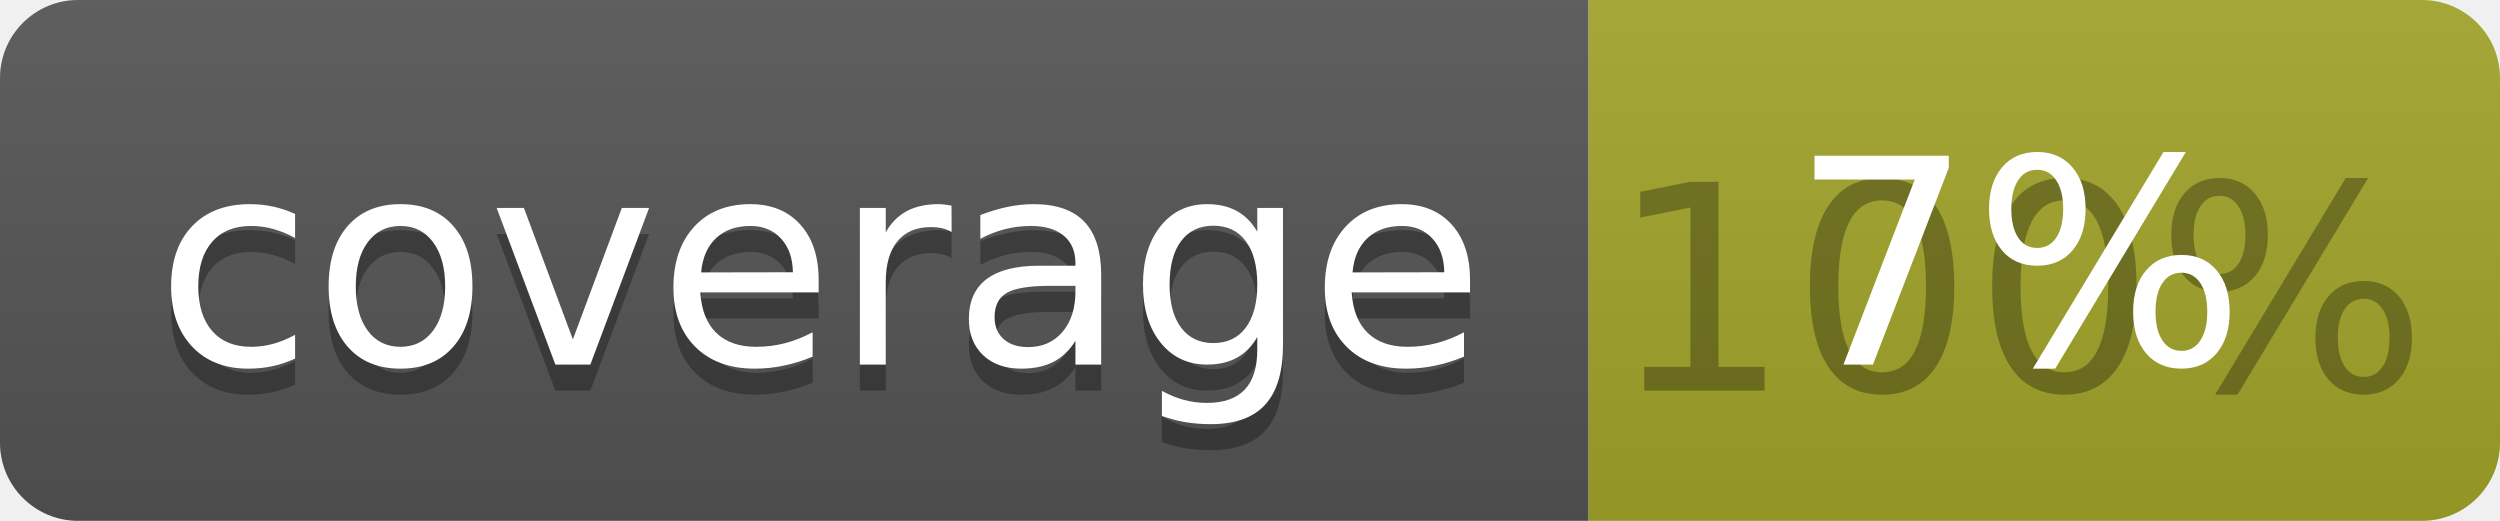
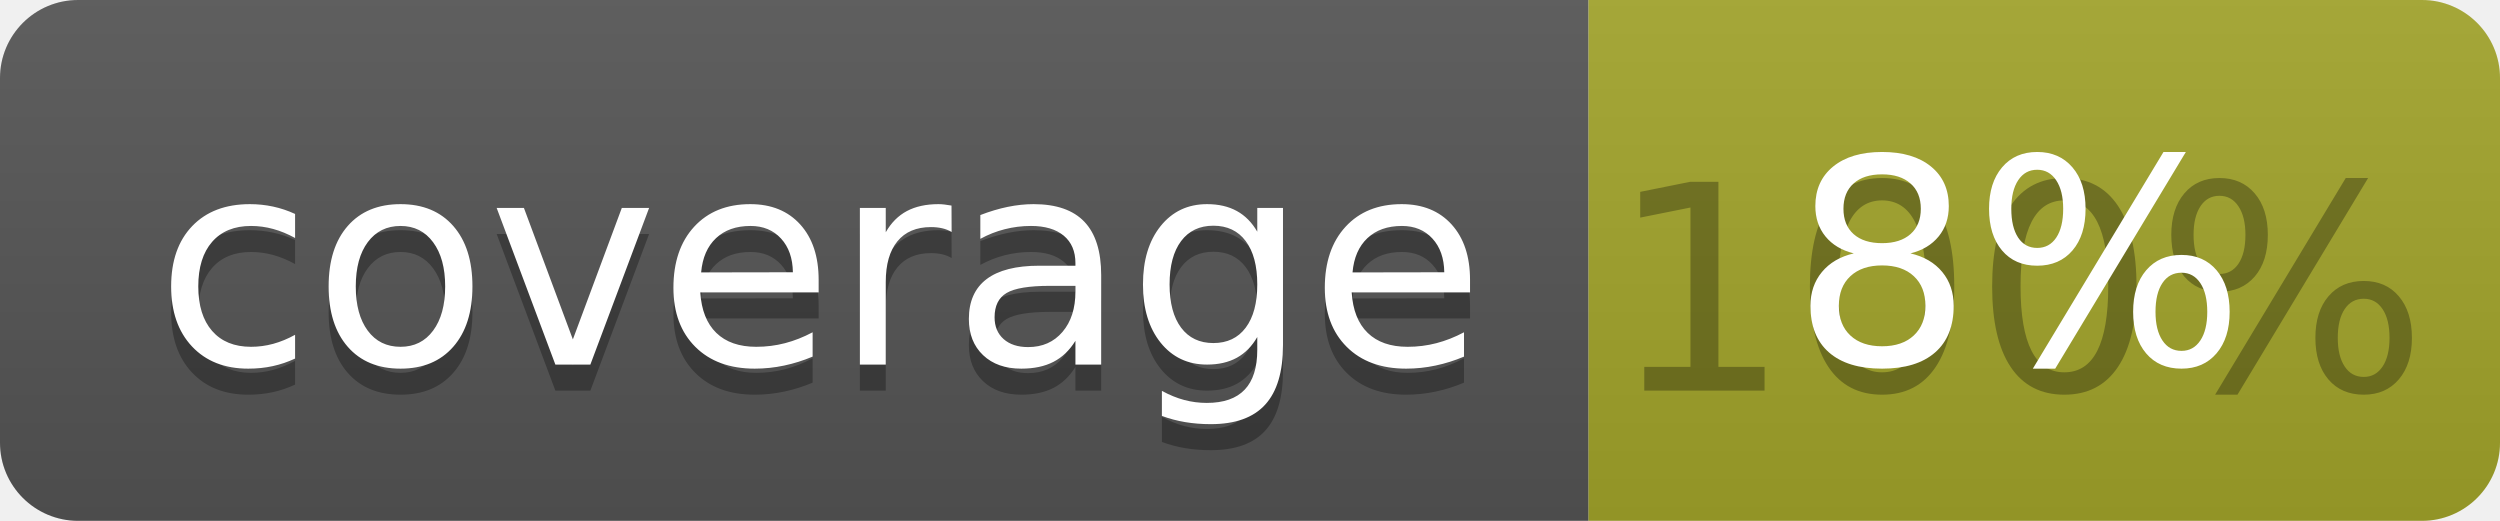
<svg xmlns="http://www.w3.org/2000/svg" width="96" height="20">
  <linearGradient id="b" x2="0" y2="100%">
    <stop offset="0" stop-color="#bbb" stop-opacity=".1" />
    <stop offset="1" stop-opacity=".1" />
  </linearGradient>
  <clipPath id="a">
    <rect width="96" height="20" rx="3" fill="#fff" />
  </clipPath>
  <g clip-path="url(#a)">
    <path fill="#555" d="M0 0h61v20H0z" />
    <path fill="#A3A52A" d="M61 0h35v20H61z" />
    <path fill="url(#b)" d="M0 0h96v20H0z" />
  </g>
  <g fill="#fff" text-anchor="middle" font-family="DejaVu Sans,Verdana,Geneva,sans-serif" font-size="110">
    <text x="315" y="150" fill="#010101" fill-opacity=".3" transform="scale(.1)" textLength="510">coverage</text>
    <text x="315" y="140" transform="scale(.1)" textLength="510">coverage</text>
    <text x="775" y="150" fill="#010101" fill-opacity=".3" transform="scale(.1)" textLength="250">100%</text>
-     <text x="775" y="140" transform="scale(.1)" textLength="250">7%</text>
+     <text x="775" y="140" transform="scale(.1)" textLength="250">8%</text>
  </g>
</svg>
